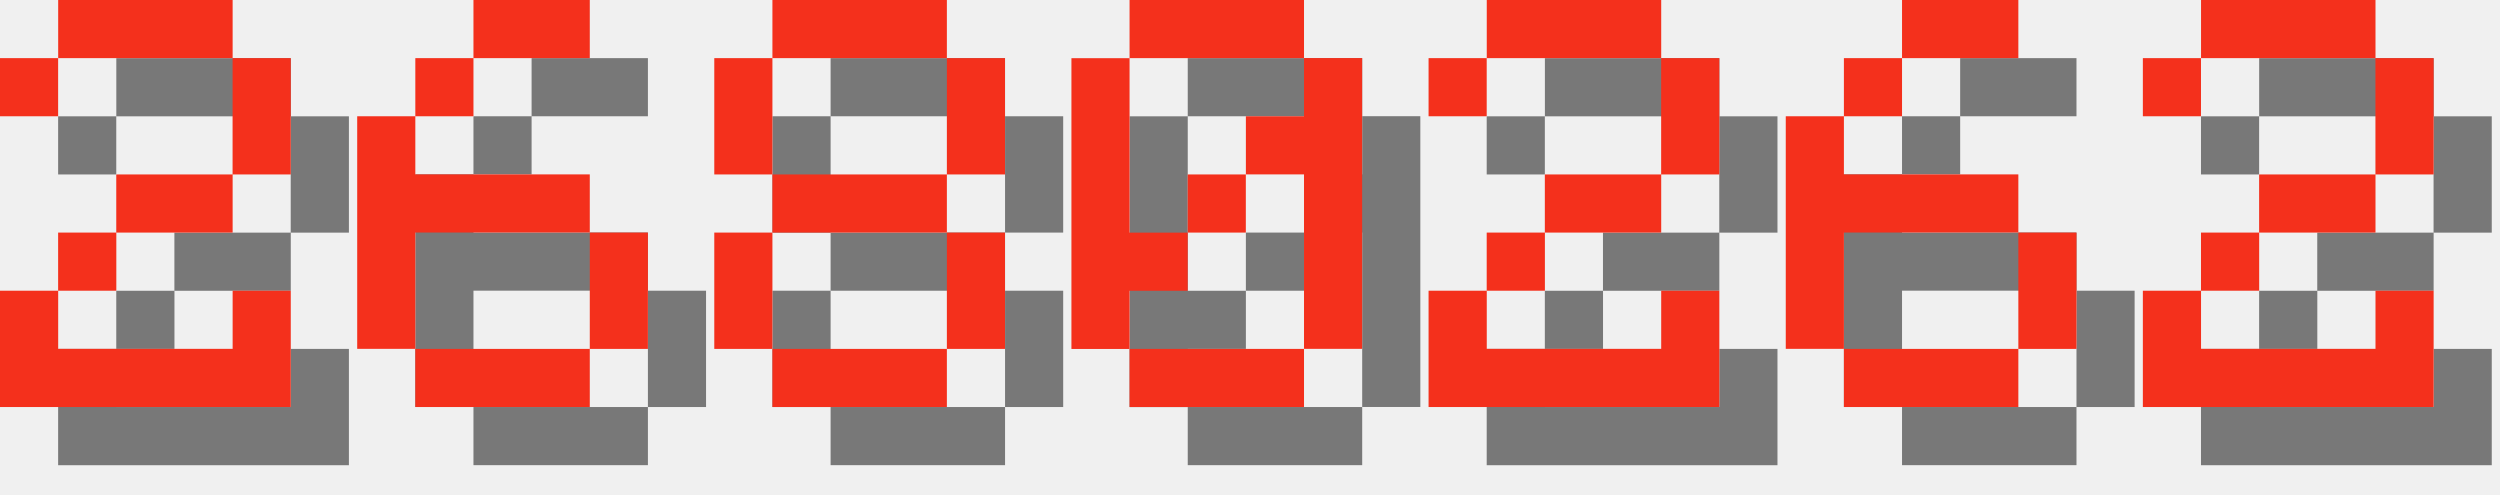
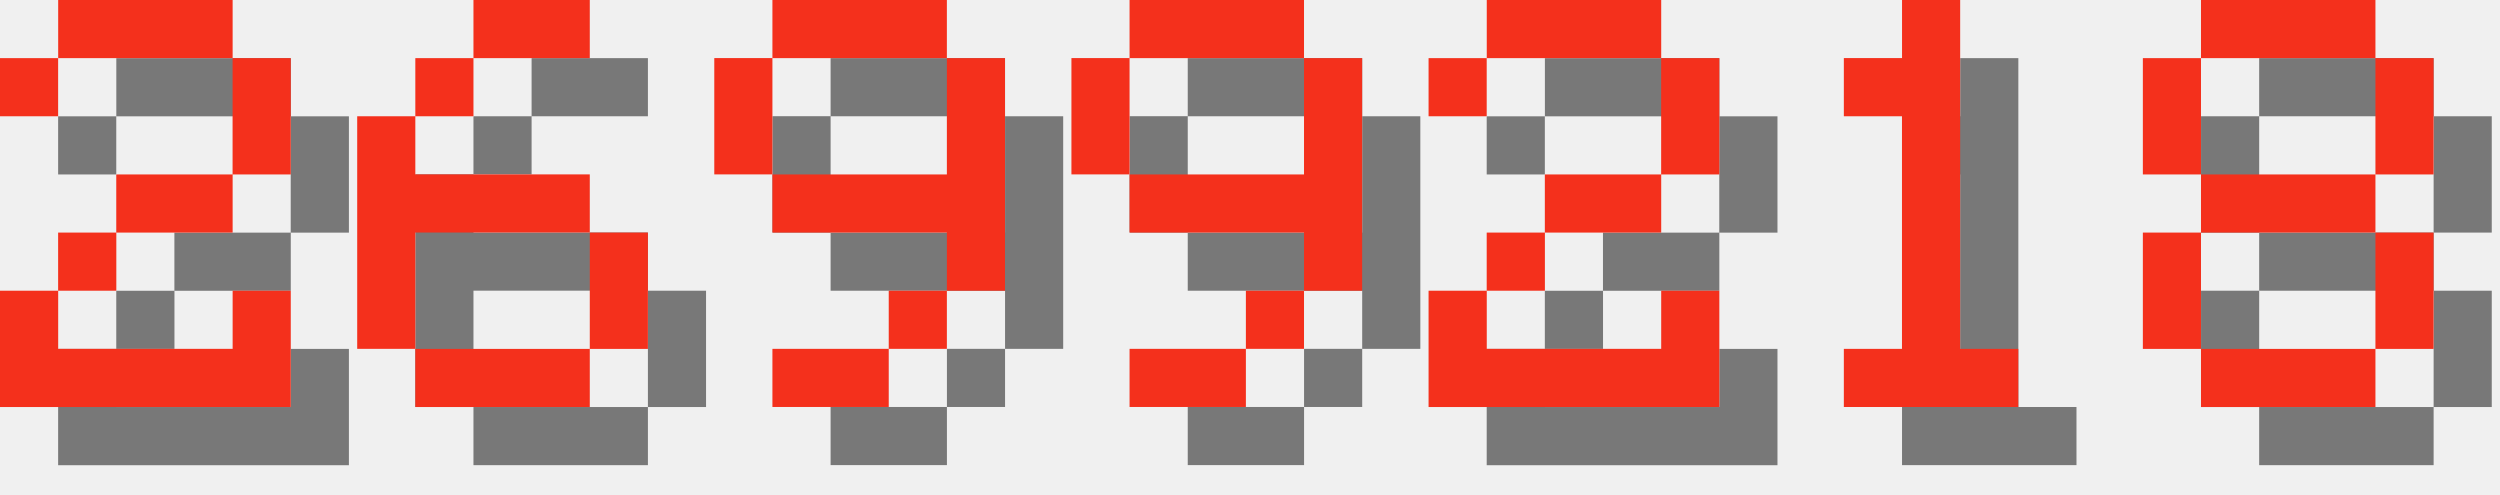
<svg xmlns="http://www.w3.org/2000/svg" version="1.1" width="182.0" height="36">
  <style>
        .text-foreground {
            fill: #F4301C;
        }
        .text-shadow {
            fill: #000000;
            fill-opacity: 0.5;
        }
    </style>
  <g class="digit" id="digit_2" transform="translate(0.0, 0), scale(4)">
    <path id="digit_2_shadow" class="text-shadow" d="m1.058 2.117v1.058h1.058v-1.058h3.175v2.117h-2.117v1.058h-1.058v1.058h-1.058v2.117h5.292v-2.117h-1.058v1.058h-3.175v-1.058h1.058v-1.058h2.117v-1.058h1.058v-2.117h-1.058v-1.058h-3.175v1.058h-1.058z" fill-opacity=".5" style="paint-order:stroke fill markers" />
    <path id="digit_2_fg" class="text-foreground" d="m0 1.058v1.058h1.058v-1.058h3.175v2.117h-2.117v1.058h-1.058v1.058h-1.058v2.117h5.292v-2.117h-1.058v1.058h-3.175v-1.058h1.058v-1.058h2.117v-1.058h1.058v-2.117h-1.058v-1.058h-3.175v1.058h-1.058z" fill="#fff" style="paint-order:stroke fill markers" />
  </g>
  <g class="digit" id="digit_6" transform="translate(26.0, 0), scale(4)">
    <path id="digit_6_shadow" class="text-shadow" d="m3.175 1.058v1.058h2.117v-1.058h-2.117zm0 1.058h-1.058v1.058h1.058v-1.058zm-1.058 1.058h-1.058v4.233h1.058v-2.117h3.175v-1.058h-3.175v-1.058zm3.175 2.117v2.117h1.058v-2.117h-1.058zm0 2.117h-3.175v1.058h3.175v-1.058z" fill-opacity=".5" style="paint-order:stroke fill markers" />
    <path id="digit_6_fg" class="text-foreground" d="m2.117 0v1.058h2.117v-1.058h-2.117zm0 1.058h-1.058v1.058h1.058v-1.058zm-1.058 1.058h-1.058v4.233h1.058v-2.117h3.175v-1.058h-3.175v-1.058zm3.175 2.117v2.117h1.058v-2.117h-1.058zm0 2.117h-3.175v1.058h3.175v-1.058z" fill="#fff" style="paint-order:stroke fill markers" />
  </g>
-   <g class="digit" id="digit_8" transform="translate(52.0, 0), scale(4)">
-     <path id="digit_8_shadow" class="text-shadow" d="m2.117 1.058v1.058h3.175v-1.058h-3.175zm3.175 1.058v2.117h1.058v-2.117h-1.058zm0 2.117h-3.175v1.058h3.175v-1.058zm0 1.058v2.117h1.058v-2.117h-1.058zm0 2.117h-3.175v1.058h3.175v-1.058zm-3.175 0v-2.117h-1.058v2.117h1.058zm0-3.175v-2.117h-1.058v2.117h1.058z" fill-opacity=".5" style="paint-order:stroke fill markers" />
-     <path id="digit_8_fg" class="text-foreground" d="m1.058 0v1.058h3.175v-1.058h-3.175zm3.175 1.058v2.117h1.058v-2.117h-1.058zm0 2.117h-3.175v1.058h3.175v-1.058zm0 1.058v2.117h1.058v-2.117h-1.058zm0 2.117h-3.175v1.058h3.175v-1.058zm-3.175 0v-2.117h-1.058v2.117h1.058zm0-3.175v-2.117h-1.058v2.117h1.058z" fill="#fff" style="paint-order:stroke fill markers" />
+   <g class="digit" id="digit_9" transform="translate(52.0, 0), scale(4)">
+     <path id="digit_9_shadow" class="text-shadow" d="m2.117 1.058v1.058h3.175v-1.058h-3.175zm3.175 1.058v2.117h-3.175v1.058h3.175v1.058h1.058v-4.233h-1.058zm0 4.233h-1.058v1.058h1.058v-1.058zm-1.058 1.058h-2.117v1.058h2.117v-1.058zm-2.117-3.175v-2.117h-1.058v2.117h1.058z" fill-opacity=".5" style="paint-order:stroke fill markers" />
+     <path id="digit_9_fg" class="text-foreground" d="m1.058 0v1.058h3.175v-1.058h-3.175zm3.175 1.058v2.117h-3.175v1.058h3.175v1.058h1.058v-4.233h-1.058zm0 4.233h-1.058v1.058h1.058v-1.058zm-1.058 1.058h-2.117v1.058h2.117v-1.058zm-2.117-3.175v-2.117h-1.058v2.117h1.058z" fill="#fff" style="paint-order:stroke fill markers" />
  </g>
-   <g class="digit" id="digit_0" transform="translate(78.0, 0), scale(4)">
-     <path id="digit_0_shadow" class="text-shadow" d="m2.117 1.058v1.058h3.175v-1.058h-3.175zm3.175 1.058v1.058h-1.058v1.058h1.058v3.175h1.058v-5.292h-1.058zm0 5.292h-3.175v1.058h3.175v-1.058zm-3.175 0v-1.058h1.058v-1.058h-1.058v-3.175h-1.058v5.292h1.058zm1.058-2.117h1.058v-1.058h-1.058v1.058z" fill-opacity=".5" style="paint-order:stroke fill markers" />
-     <path id="digit_0_fg" class="text-foreground" d="m1.058 0v1.058h3.175v-1.058h-3.175zm3.175 1.058v1.058h-1.058v1.058h1.058v3.175h1.058v-5.292h-1.058zm0 5.292h-3.175v1.058h3.175v-1.058zm-3.175 0v-1.058h1.058v-1.058h-1.058v-3.175h-1.058v5.292h1.058zm1.058-2.117h1.058v-1.058h-1.058v1.058z" fill="#fff" style="paint-order:stroke fill markers" />
+   <g class="digit" id="digit_9" transform="translate(78.0, 0), scale(4)">
+     <path id="digit_9_shadow" class="text-shadow" d="m2.117 1.058v1.058h3.175v-1.058h-3.175zm3.175 1.058v2.117h-3.175v1.058h3.175v1.058h1.058v-4.233h-1.058zm0 4.233h-1.058v1.058h1.058v-1.058zm-1.058 1.058h-2.117v1.058h2.117v-1.058zm-2.117-3.175v-2.117h-1.058v2.117h1.058z" fill-opacity=".5" style="paint-order:stroke fill markers" />
+     <path id="digit_9_fg" class="text-foreground" d="m1.058 0v1.058h3.175v-1.058h-3.175zm3.175 1.058v2.117h-3.175v1.058h3.175v1.058h1.058v-4.233h-1.058zm0 4.233h-1.058v1.058h1.058v-1.058zm-1.058 1.058h-2.117v1.058h2.117v-1.058zm-2.117-3.175v-2.117h-1.058v2.117h1.058z" fill="#fff" style="paint-order:stroke fill markers" />
  </g>
  <g class="digit" id="digit_2" transform="translate(104.0, 0), scale(4)">
    <path id="digit_2_shadow" class="text-shadow" d="m1.058 2.117v1.058h1.058v-1.058h3.175v2.117h-2.117v1.058h-1.058v1.058h-1.058v2.117h5.292v-2.117h-1.058v1.058h-3.175v-1.058h1.058v-1.058h2.117v-1.058h1.058v-2.117h-1.058v-1.058h-3.175v1.058h-1.058z" fill-opacity=".5" style="paint-order:stroke fill markers" />
    <path id="digit_2_fg" class="text-foreground" d="m0 1.058v1.058h1.058v-1.058h3.175v2.117h-2.117v1.058h-1.058v1.058h-1.058v2.117h5.292v-2.117h-1.058v1.058h-3.175v-1.058h1.058v-1.058h2.117v-1.058h1.058v-2.117h-1.058v-1.058h-3.175v1.058h-1.058z" fill="#fff" style="paint-order:stroke fill markers" />
  </g>
-   <g class="digit" id="digit_6" transform="translate(130.0, 0), scale(4)">
-     <path id="digit_6_shadow" class="text-shadow" d="m3.175 1.058v1.058h2.117v-1.058h-2.117zm0 1.058h-1.058v1.058h1.058v-1.058zm-1.058 1.058h-1.058v4.233h1.058v-2.117h3.175v-1.058h-3.175v-1.058zm3.175 2.117v2.117h1.058v-2.117h-1.058zm0 2.117h-3.175v1.058h3.175v-1.058z" fill-opacity=".5" style="paint-order:stroke fill markers" />
-     <path id="digit_6_fg" class="text-foreground" d="m2.117 0v1.058h2.117v-1.058h-2.117zm0 1.058h-1.058v1.058h1.058v-1.058zm-1.058 1.058h-1.058v4.233h1.058v-2.117h3.175v-1.058h-3.175v-1.058zm3.175 2.117v2.117h1.058v-2.117h-1.058zm0 2.117h-3.175v1.058h3.175v-1.058z" fill="#fff" style="paint-order:stroke fill markers" />
+   <g class="digit" id="digit_1" transform="translate(130.0, 0), scale(4)">
+     <path id="digit_1_shadow" class="text-shadow" d="m2.117 2.117v1.058h1.058v4.233h-1.058v1.058h3.175v-1.058h-1.058v-6.35h-1.058v1.058h-1.058z" fill-opacity=".5" style="paint-order:stroke fill markers" />
+     <path id="digit_1_fg" class="text-foreground" d="m1.058 1.058v1.058h1.058v4.233h-1.058v1.058h3.175v-1.058h-1.058v-6.35h-1.058v1.058h-1.058z" fill="#fff" style="paint-order:stroke fill markers" />
  </g>
-   <g class="digit" id="digit_2" transform="translate(156.0, 0), scale(4)">
-     <path id="digit_2_shadow" class="text-shadow" d="m1.058 2.117v1.058h1.058v-1.058h3.175v2.117h-2.117v1.058h-1.058v1.058h-1.058v2.117h5.292v-2.117h-1.058v1.058h-3.175v-1.058h1.058v-1.058h2.117v-1.058h1.058v-2.117h-1.058v-1.058h-3.175v1.058h-1.058z" fill-opacity=".5" style="paint-order:stroke fill markers" />
-     <path id="digit_2_fg" class="text-foreground" d="m0 1.058v1.058h1.058v-1.058h3.175v2.117h-2.117v1.058h-1.058v1.058h-1.058v2.117h5.292v-2.117h-1.058v1.058h-3.175v-1.058h1.058v-1.058h2.117v-1.058h1.058v-2.117h-1.058v-1.058h-3.175v1.058h-1.058z" fill="#fff" style="paint-order:stroke fill markers" />
+   <g class="digit" id="digit_8" transform="translate(156.0, 0), scale(4)">
+     <path id="digit_8_shadow" class="text-shadow" d="m2.117 1.058v1.058h3.175v-1.058h-3.175zm3.175 1.058v2.117h1.058v-2.117h-1.058zm0 2.117h-3.175v1.058h3.175v-1.058zm0 1.058v2.117h1.058v-2.117h-1.058zm0 2.117h-3.175v1.058h3.175v-1.058zm-3.175 0v-2.117h-1.058v2.117h1.058zm0-3.175v-2.117h-1.058v2.117h1.058z" fill-opacity=".5" style="paint-order:stroke fill markers" />
+     <path id="digit_8_fg" class="text-foreground" d="m1.058 0v1.058h3.175v-1.058h-3.175zm3.175 1.058v2.117h1.058v-2.117h-1.058zm0 2.117h-3.175v1.058h3.175v-1.058zm0 1.058v2.117h1.058v-2.117h-1.058zm0 2.117h-3.175v1.058h3.175v-1.058zm-3.175 0v-2.117h-1.058v2.117h1.058zm0-3.175v-2.117h-1.058v2.117h1.058z" fill="#fff" style="paint-order:stroke fill markers" />
  </g>
</svg>
